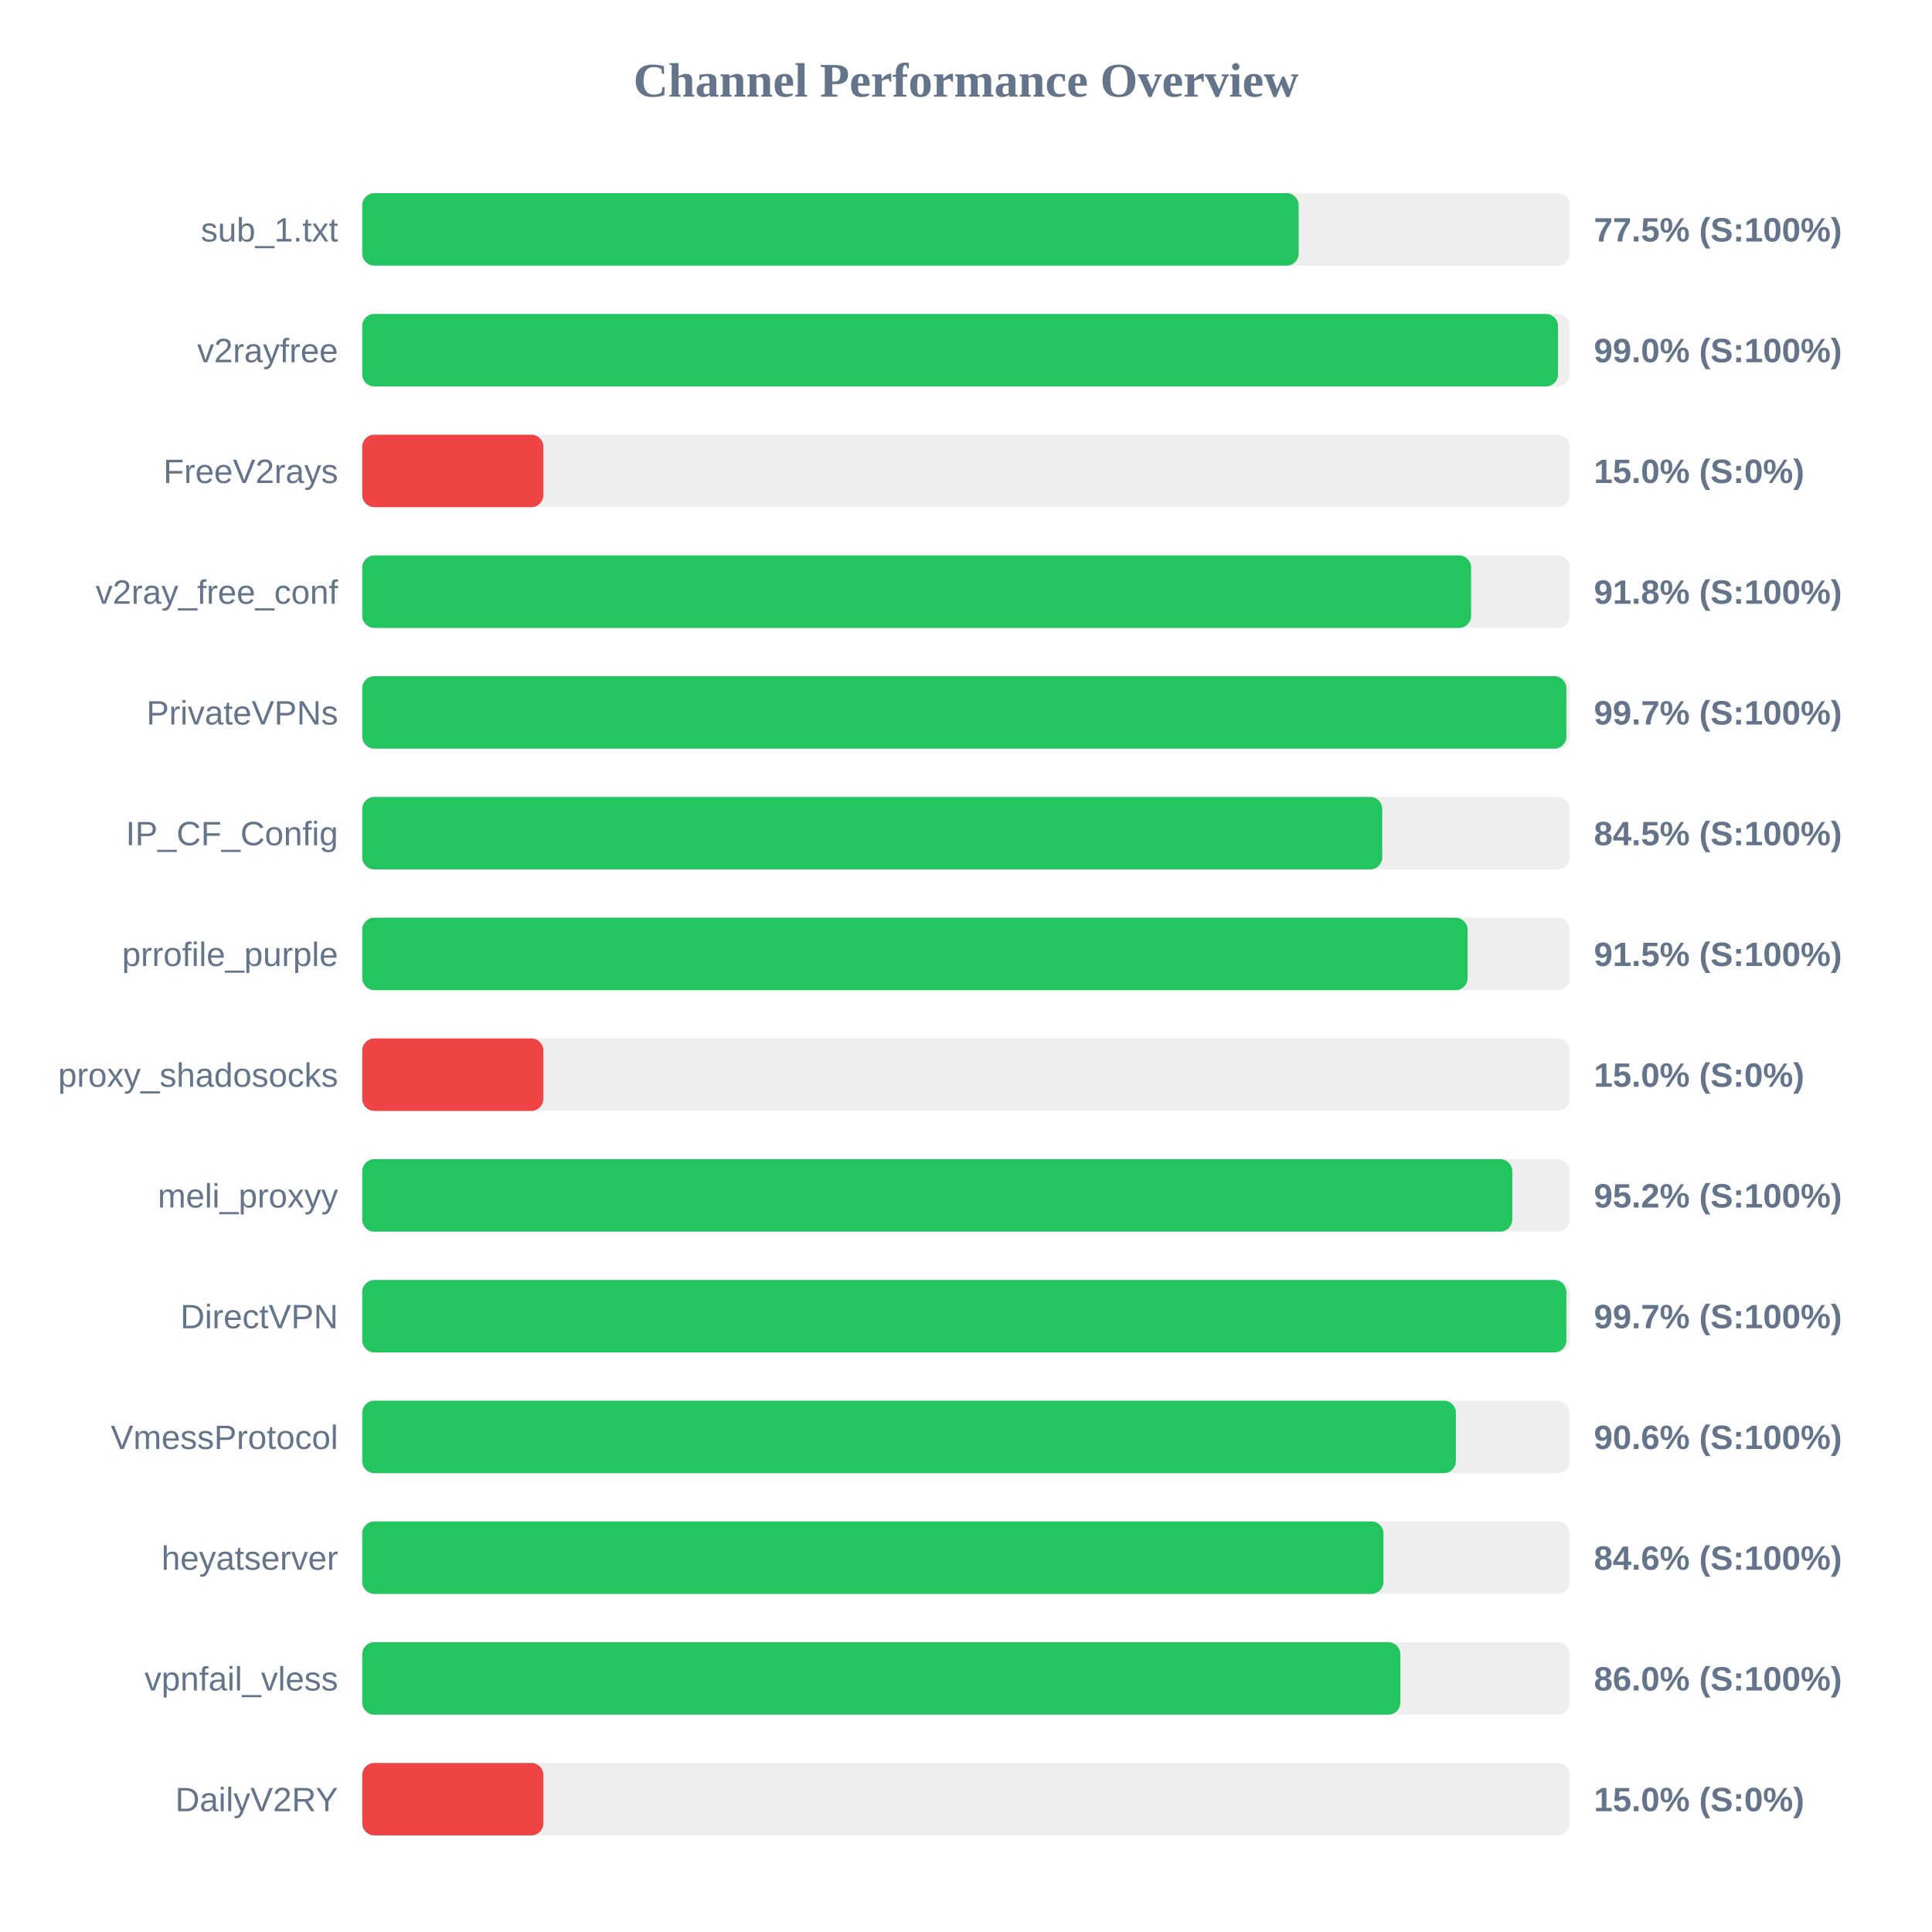
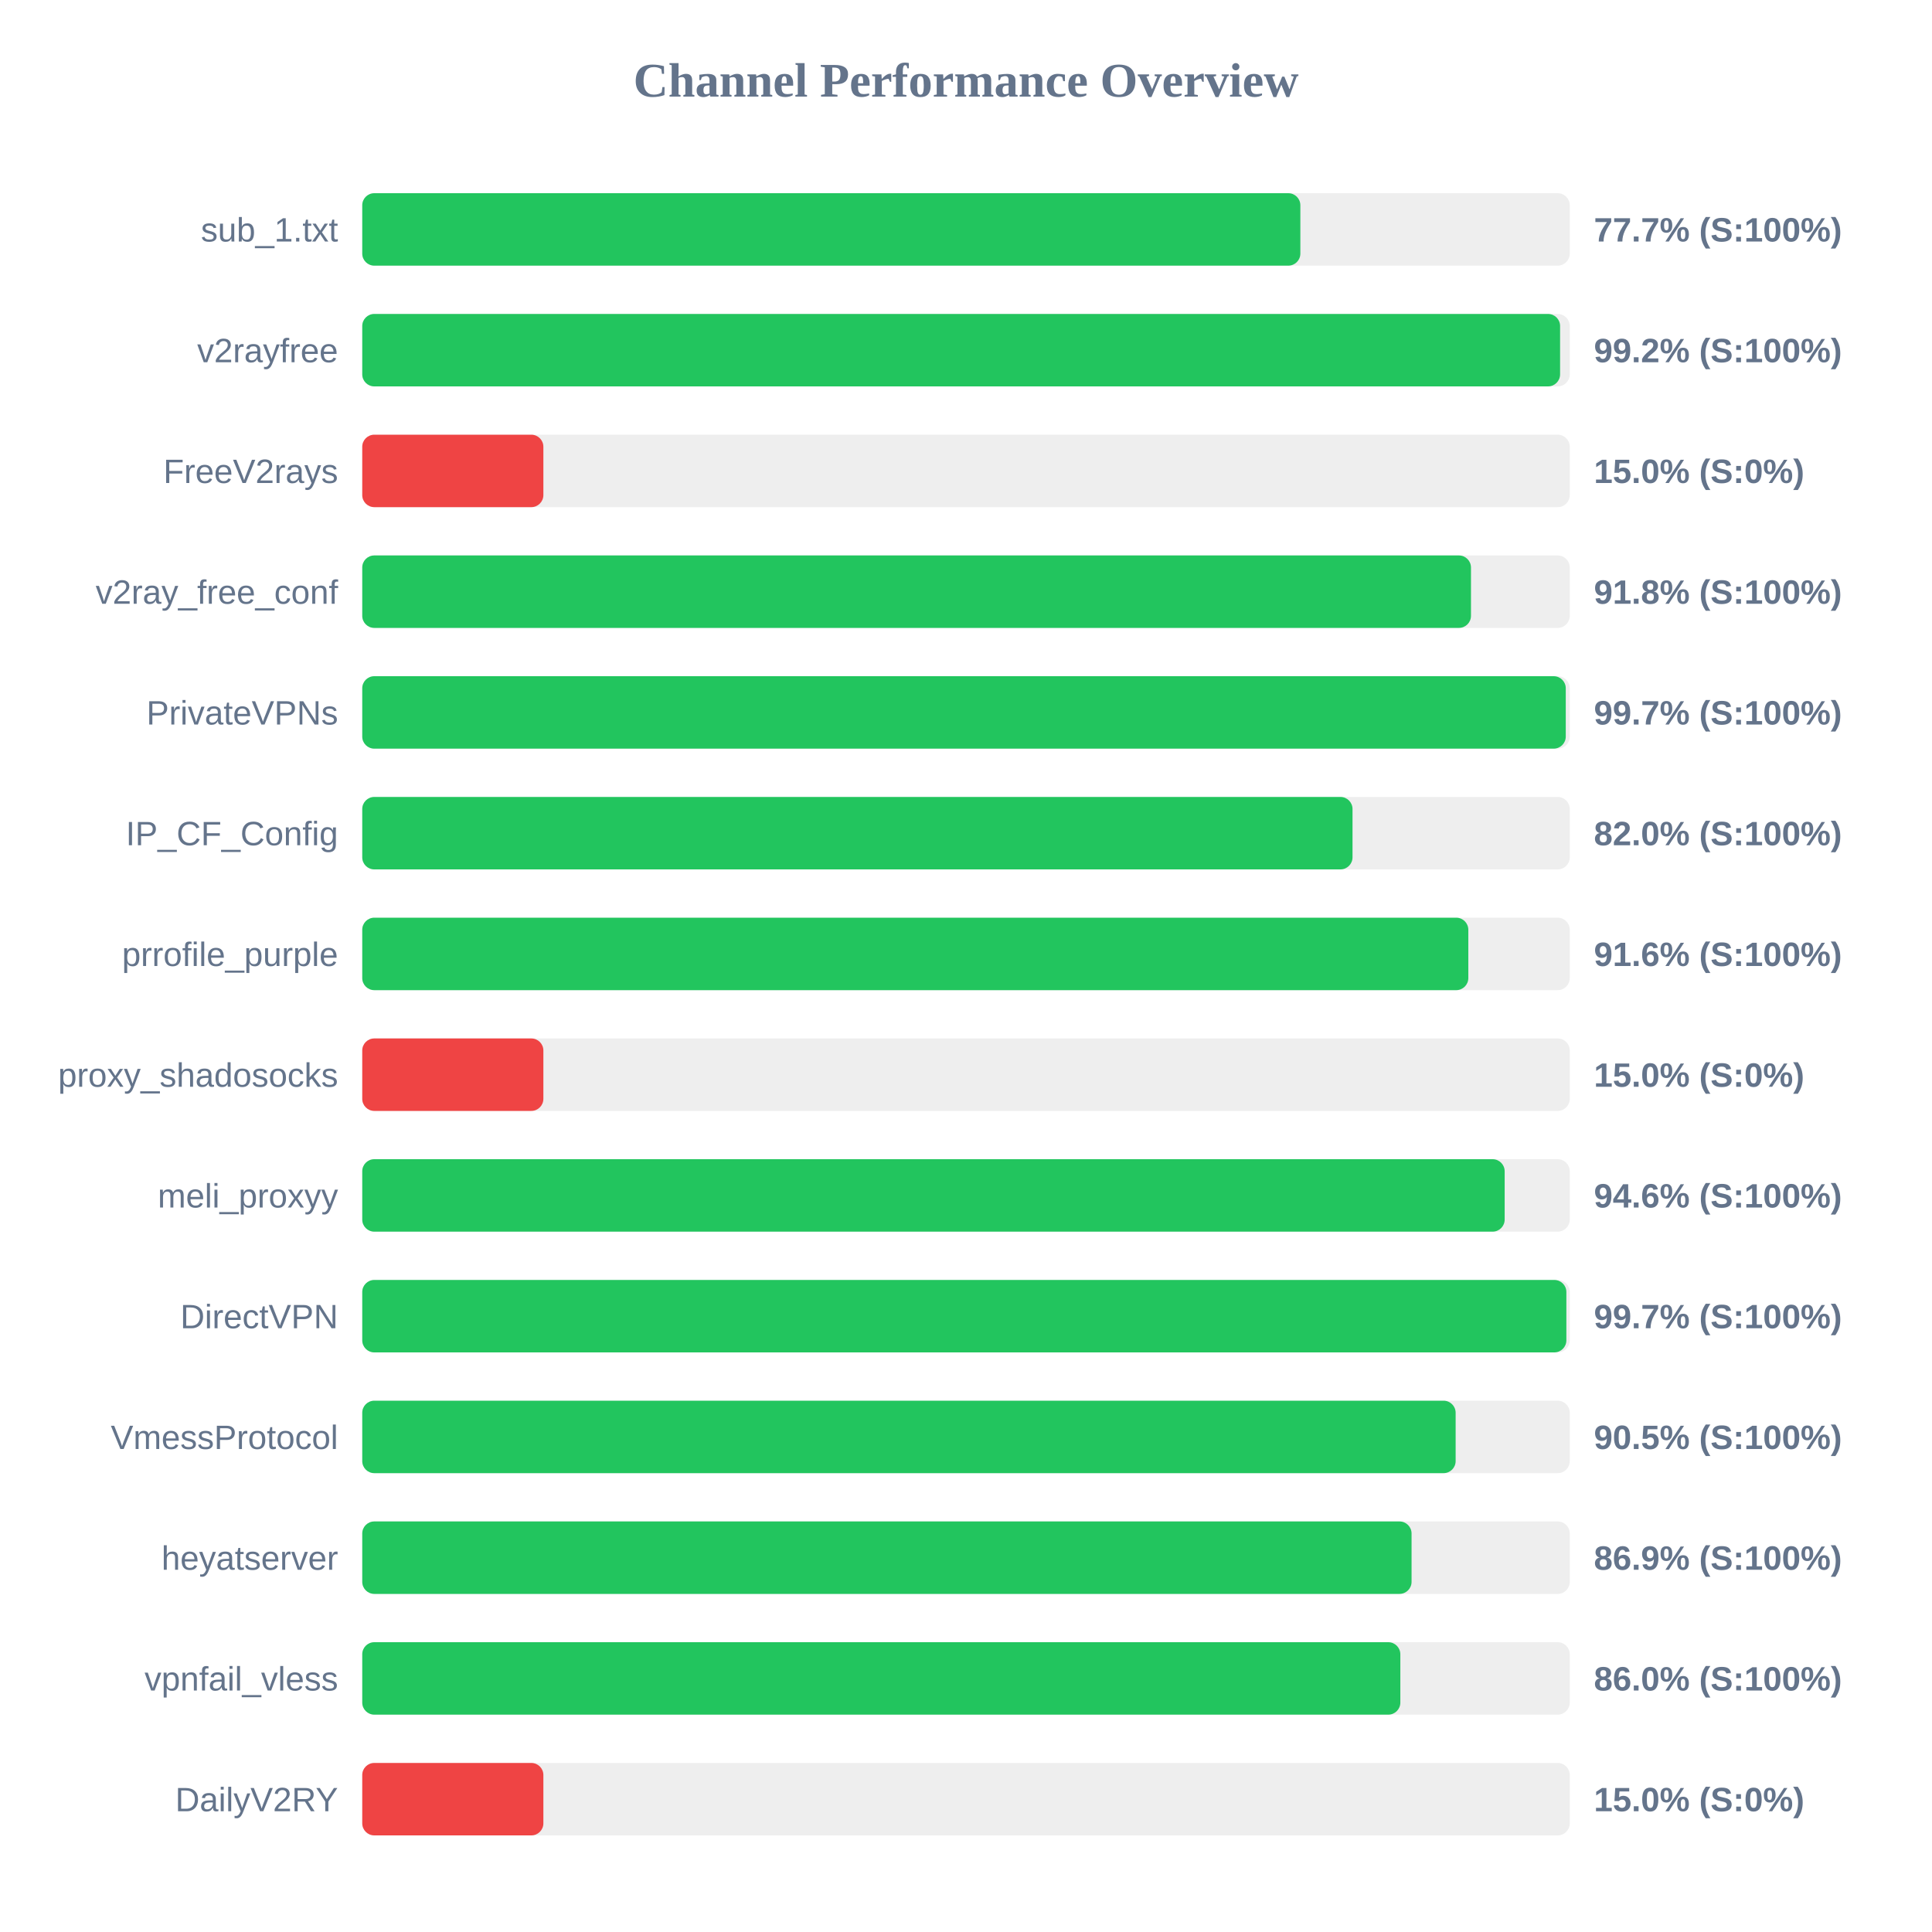
<svg xmlns="http://www.w3.org/2000/svg" width="800" height="800" version="1.1">
  <style>
        .row { font: 14px Arial; fill: #64748b; }
        .score { font: bold 14px Arial; fill: #64748b; }
    </style>
  <text x="400" y="40" text-anchor="middle" font-size="20px" font-weight="bold" fill="#64748b">Channel Performance Overview</text>
  <rect x="150" y="80" width="500" height="30" fill="#eee" rx="5" />
-   <rect x="150" y="80" width="387.75" height="30" fill="#22c55e" rx="5" />
+   <rect x="150" y="80" width="388.45" height="30" fill="#22c55e" rx="5" />
  <text x="140" y="100" text-anchor="end" class="row">sub_1.txt</text>
-   <text x="660" y="100" text-anchor="start" class="score">77.5% (S:100%)</text>
+   <text x="660" y="100" text-anchor="start" class="score">77.7% (S:100%)</text>
  <rect x="150" y="130" width="500" height="30" fill="#eee" rx="5" />
-   <rect x="150" y="130" width="495.15" height="30" fill="#22c55e" rx="5" />
+   <rect x="150" y="130" width="496.0" height="30" fill="#22c55e" rx="5" />
  <text x="140" y="150" text-anchor="end" class="row">v2rayfree</text>
-   <text x="660" y="150" text-anchor="start" class="score">99.0% (S:100%)</text>
+   <text x="660" y="150" text-anchor="start" class="score">99.2% (S:100%)</text>
  <rect x="150" y="180" width="500" height="30" fill="#eee" rx="5" />
  <rect x="150" y="180" width="75.0" height="30" fill="#ef4444" rx="5" />
  <text x="140" y="200" text-anchor="end" class="row">FreeV2rays</text>
  <text x="660" y="200" text-anchor="start" class="score">15.0% (S:0%)</text>
  <rect x="150" y="230" width="500" height="30" fill="#eee" rx="5" />
-   <rect x="150" y="230" width="459.15" height="30" fill="#22c55e" rx="5" />
+   <rect x="150" y="230" width="459.1" height="30" fill="#22c55e" rx="5" />
  <text x="140" y="250" text-anchor="end" class="row">v2ray_free_conf</text>
  <text x="660" y="250" text-anchor="start" class="score">91.8% (S:100%)</text>
  <rect x="150" y="280" width="500" height="30" fill="#eee" rx="5" />
-   <rect x="150" y="280" width="498.6" height="30" fill="#22c55e" rx="5" />
+   <rect x="150" y="280" width="498.35" height="30" fill="#22c55e" rx="5" />
  <text x="140" y="300" text-anchor="end" class="row">PrivateVPNs</text>
  <text x="660" y="300" text-anchor="start" class="score">99.7% (S:100%)</text>
  <rect x="150" y="330" width="500" height="30" fill="#eee" rx="5" />
-   <rect x="150" y="330" width="422.35" height="30" fill="#22c55e" rx="5" />
+   <rect x="150" y="330" width="410.05" height="30" fill="#22c55e" rx="5" />
  <text x="140" y="350" text-anchor="end" class="row">IP_CF_Config</text>
-   <text x="660" y="350" text-anchor="start" class="score">84.5% (S:100%)</text>
+   <text x="660" y="350" text-anchor="start" class="score">82.0% (S:100%)</text>
  <rect x="150" y="380" width="500" height="30" fill="#eee" rx="5" />
-   <rect x="150" y="380" width="457.7" height="30" fill="#22c55e" rx="5" />
+   <rect x="150" y="380" width="458.0" height="30" fill="#22c55e" rx="5" />
  <text x="140" y="400" text-anchor="end" class="row">prrofile_purple</text>
-   <text x="660" y="400" text-anchor="start" class="score">91.5% (S:100%)</text>
+   <text x="660" y="400" text-anchor="start" class="score">91.6% (S:100%)</text>
  <rect x="150" y="430" width="500" height="30" fill="#eee" rx="5" />
  <rect x="150" y="430" width="75.0" height="30" fill="#ef4444" rx="5" />
  <text x="140" y="450" text-anchor="end" class="row">proxy_shadosocks</text>
  <text x="660" y="450" text-anchor="start" class="score">15.0% (S:0%)</text>
  <rect x="150" y="480" width="500" height="30" fill="#eee" rx="5" />
-   <rect x="150" y="480" width="476.2" height="30" fill="#22c55e" rx="5" />
+   <rect x="150" y="480" width="473.05" height="30" fill="#22c55e" rx="5" />
  <text x="140" y="500" text-anchor="end" class="row">meli_proxyy</text>
-   <text x="660" y="500" text-anchor="start" class="score">95.2% (S:100%)</text>
+   <text x="660" y="500" text-anchor="start" class="score">94.6% (S:100%)</text>
  <rect x="150" y="530" width="500" height="30" fill="#eee" rx="5" />
  <rect x="150" y="530" width="498.6" height="30" fill="#22c55e" rx="5" />
  <text x="140" y="550" text-anchor="end" class="row">DirectVPN</text>
  <text x="660" y="550" text-anchor="start" class="score">99.7% (S:100%)</text>
  <rect x="150" y="580" width="500" height="30" fill="#eee" rx="5" />
-   <rect x="150" y="580" width="452.85" height="30" fill="#22c55e" rx="5" />
+   <rect x="150" y="580" width="452.75" height="30" fill="#22c55e" rx="5" />
  <text x="140" y="600" text-anchor="end" class="row">VmessProtocol</text>
-   <text x="660" y="600" text-anchor="start" class="score">90.6% (S:100%)</text>
+   <text x="660" y="600" text-anchor="start" class="score">90.5% (S:100%)</text>
  <rect x="150" y="630" width="500" height="30" fill="#eee" rx="5" />
-   <rect x="150" y="630" width="422.85" height="30" fill="#22c55e" rx="5" />
+   <rect x="150" y="630" width="434.5" height="30" fill="#22c55e" rx="5" />
  <text x="140" y="650" text-anchor="end" class="row">heyatserver</text>
-   <text x="660" y="650" text-anchor="start" class="score">84.6% (S:100%)</text>
+   <text x="660" y="650" text-anchor="start" class="score">86.9% (S:100%)</text>
  <rect x="150" y="680" width="500" height="30" fill="#eee" rx="5" />
  <rect x="150" y="680" width="429.85" height="30" fill="#22c55e" rx="5" />
  <text x="140" y="700" text-anchor="end" class="row">vpnfail_vless</text>
  <text x="660" y="700" text-anchor="start" class="score">86.0% (S:100%)</text>
  <rect x="150" y="730" width="500" height="30" fill="#eee" rx="5" />
  <rect x="150" y="730" width="75.0" height="30" fill="#ef4444" rx="5" />
  <text x="140" y="750" text-anchor="end" class="row">DailyV2RY</text>
  <text x="660" y="750" text-anchor="start" class="score">15.0% (S:0%)</text>
</svg>
